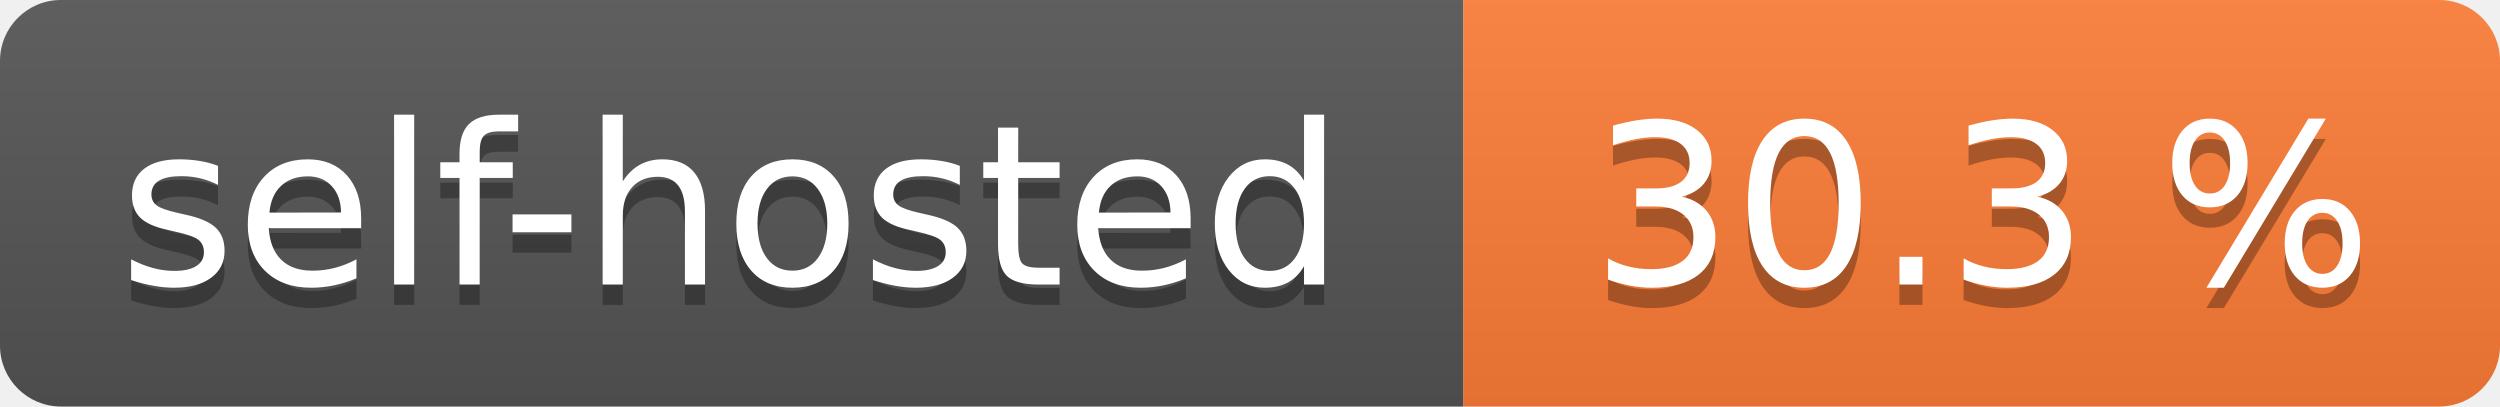
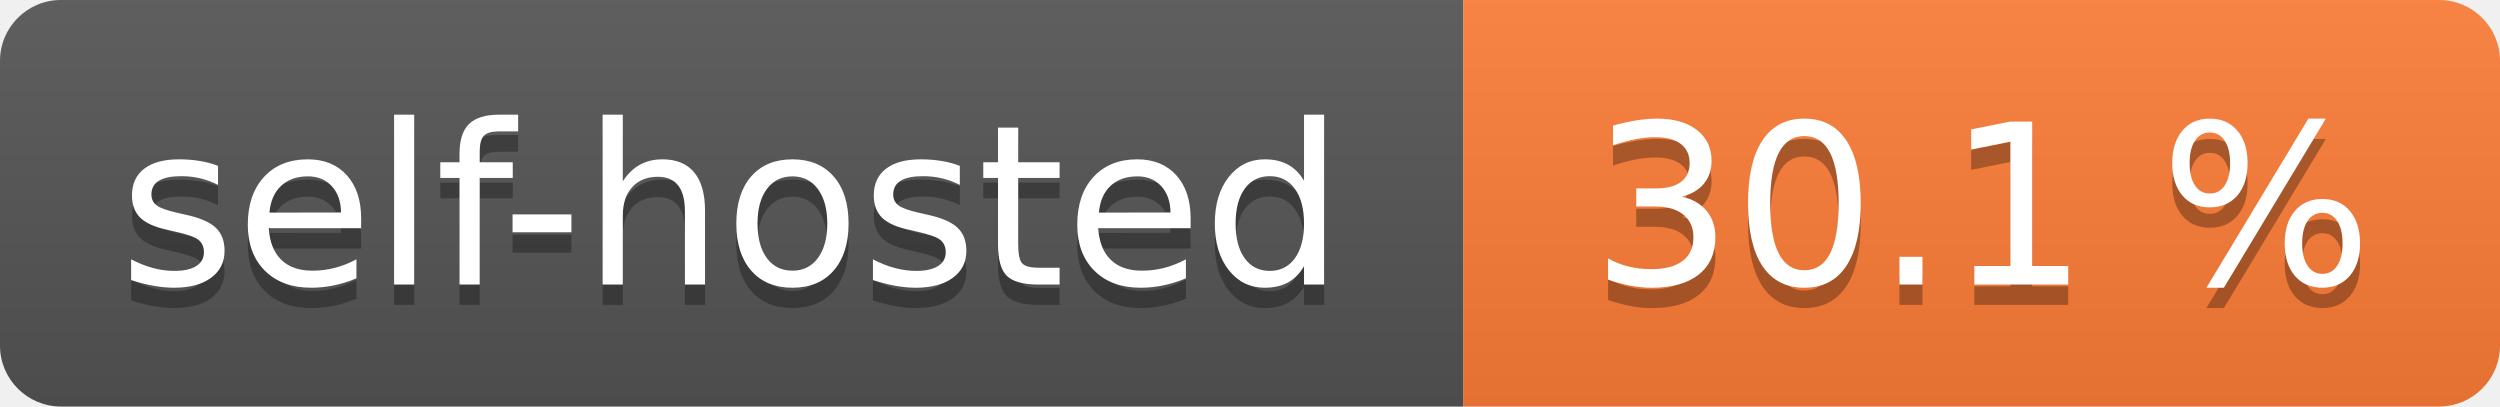
- <svg xmlns="http://www.w3.org/2000/svg" width="123" height="20" role="img" aria-label="self-hosted: 30.3 %">
+ <svg xmlns="http://www.w3.org/2000/svg" width="123" height="20" role="img" aria-label="self-hosted: 30.1 %">
  <linearGradient id="s" x2="0" y2="100%">
    <stop offset="0" stop-color="#bbb" stop-opacity=".1" />
    <stop offset="1" stop-opacity=".1" />
  </linearGradient>
  <clipPath id="r">
    <rect width="123" height="20" rx="3" fill="#fff" />
  </clipPath>
  <g clip-path="url(#r)">
    <rect width="72" height="20" fill="#555" />
    <rect x="72" width="51" height="20" fill="#fe7d37" />
    <rect width="123" height="20" fill="url(#s)" />
  </g>
  <g fill="#fff" text-anchor="middle" font-family="Verdana,Geneva,DejaVu Sans,sans-serif" text-rendering="geometricPrecision" font-size="110">
    <text aria-hidden="true" x="360.0" transform="scale(.1)" textLength="620" y="150" fill="#010101" fill-opacity=".3">self-hosted</text>
    <text x="360.0" transform="scale(.1)" textLength="620" y="140" fill="#fff">self-hosted</text>
-     <text aria-hidden="true" x="975.0" transform="scale(.1)" textLength="410" y="150" fill="#010101" fill-opacity=".3">30.3 %</text>
-     <text x="975.0" transform="scale(.1)" textLength="410" y="140" fill="#fff">30.3 %</text>
+     <text aria-hidden="true" x="975.0" transform="scale(.1)" textLength="410" y="150" fill="#010101" fill-opacity=".3">30.1 %</text>
+     <text x="975.0" transform="scale(.1)" textLength="410" y="140" fill="#fff">30.1 %</text>
  </g>
</svg>
